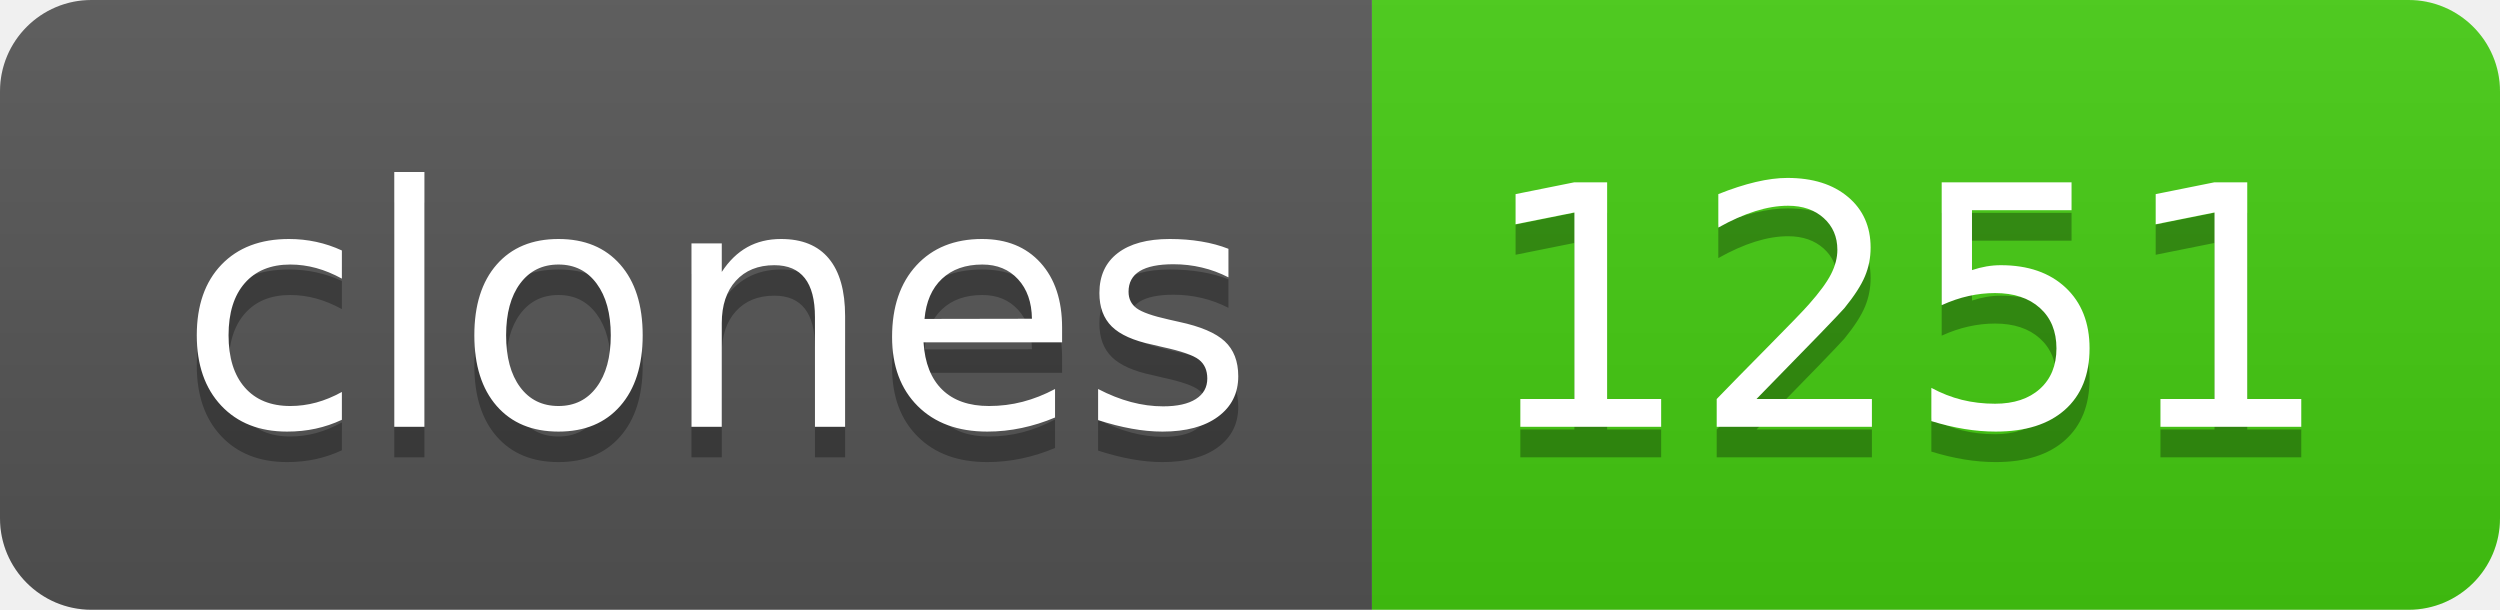
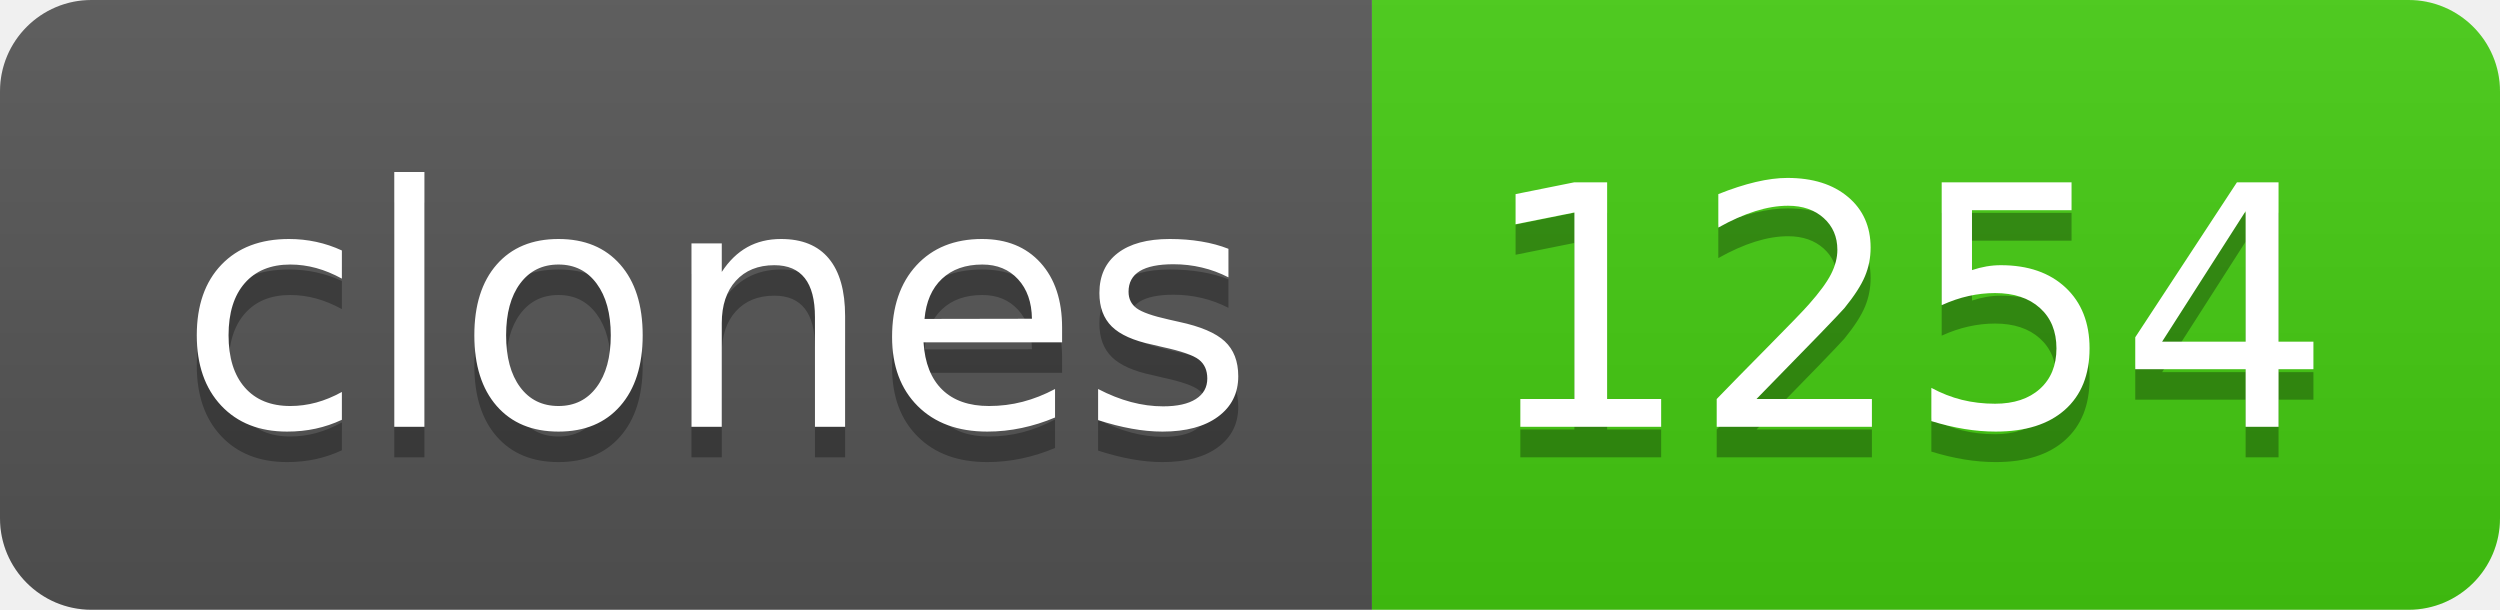
- <svg xmlns="http://www.w3.org/2000/svg" width="82" height="20" role="img" aria-label="clones: 1251">
+ <svg xmlns="http://www.w3.org/2000/svg" width="82" height="20" role="img" aria-label="clones: 1254">
  <linearGradient id="s" x2="0" y2="100%">
    <stop offset="0" stop-color="#bbb" stop-opacity=".1" />
    <stop offset="1" stop-opacity=".1" />
  </linearGradient>
  <clipPath id="r">
    <rect width="82" height="20" rx="3" fill="#fff" />
  </clipPath>
  <g clip-path="url(#r)">
    <rect width="45" height="20" fill="#555" />
    <rect x="45" width="37" height="20" fill="#4c1" />
    <rect width="82" height="20" fill="url(#s)" />
  </g>
  <g fill="#fff" text-anchor="middle" font-family="Verdana,Geneva,DejaVu Sans,sans-serif" text-rendering="geometricPrecision" font-size="110">
    <text aria-hidden="true" x="235" y="150" fill="#010101" fill-opacity=".3" transform="scale(.1)" textLength="350">clones</text>
    <text x="235" y="140" transform="scale(.1)" fill="#fff" textLength="350">clones</text>
-     <text aria-hidden="true" x="625" y="150" fill="#010101" fill-opacity=".3" transform="scale(.1)" textLength="270">1251</text>
-     <text x="625" y="140" transform="scale(.1)" fill="#fff" textLength="270">1251</text>
+     <text aria-hidden="true" x="625" y="150" fill="#010101" fill-opacity=".3" transform="scale(.1)" textLength="270">1254</text>
+     <text x="625" y="140" transform="scale(.1)" fill="#fff" textLength="270">1254</text>
  </g>
</svg>
